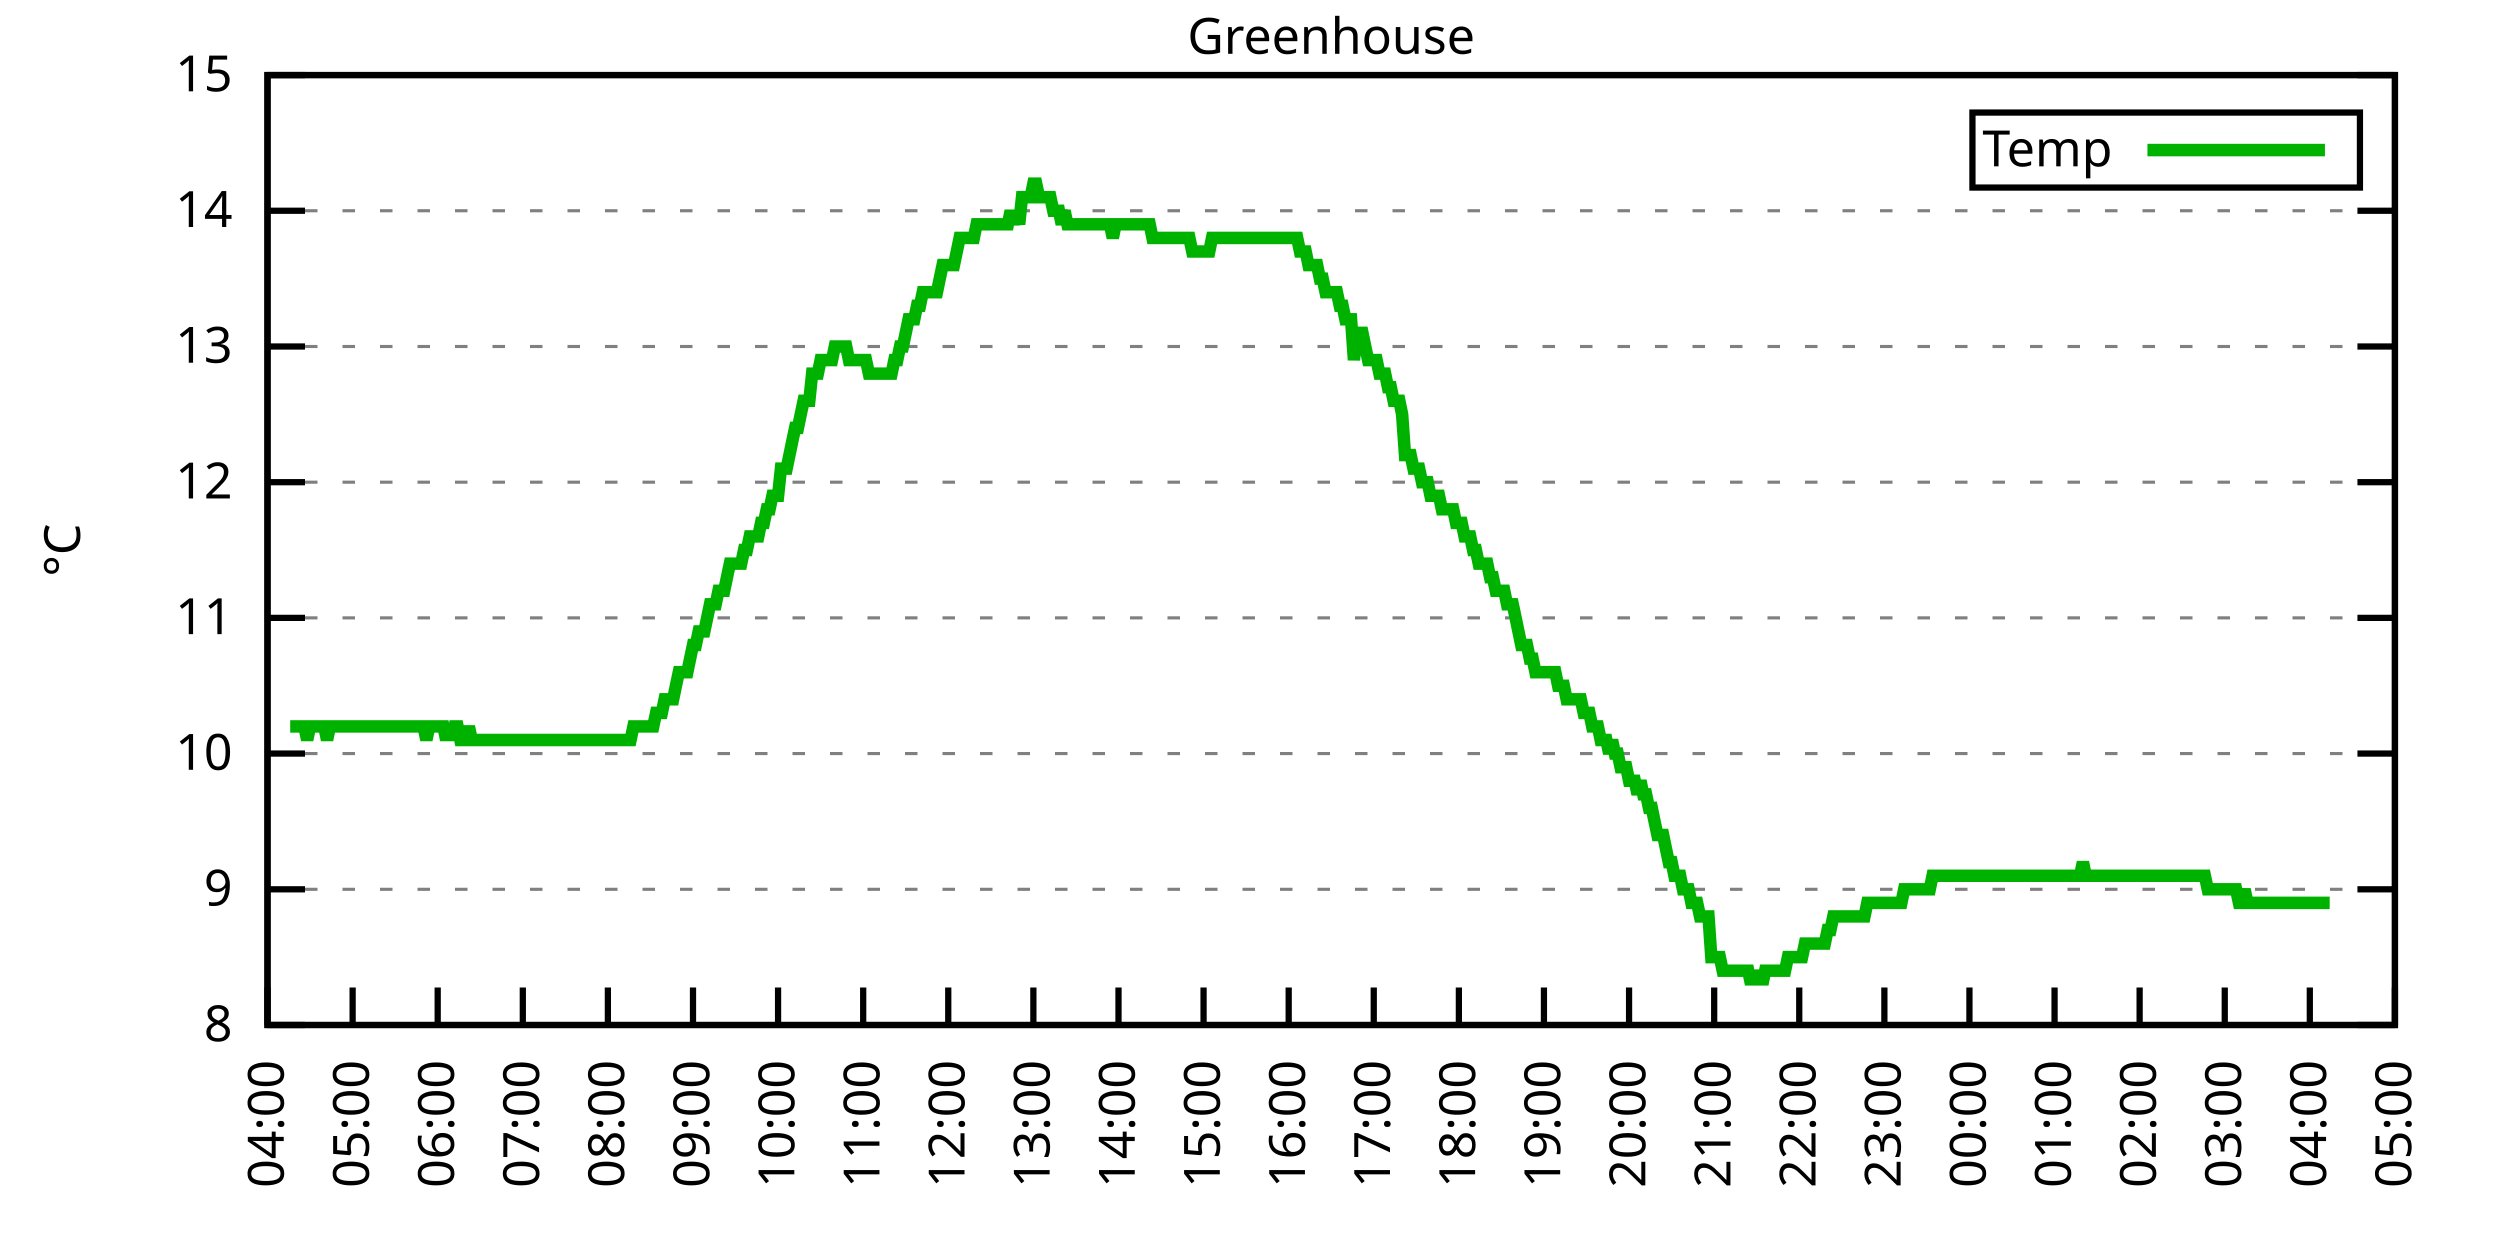
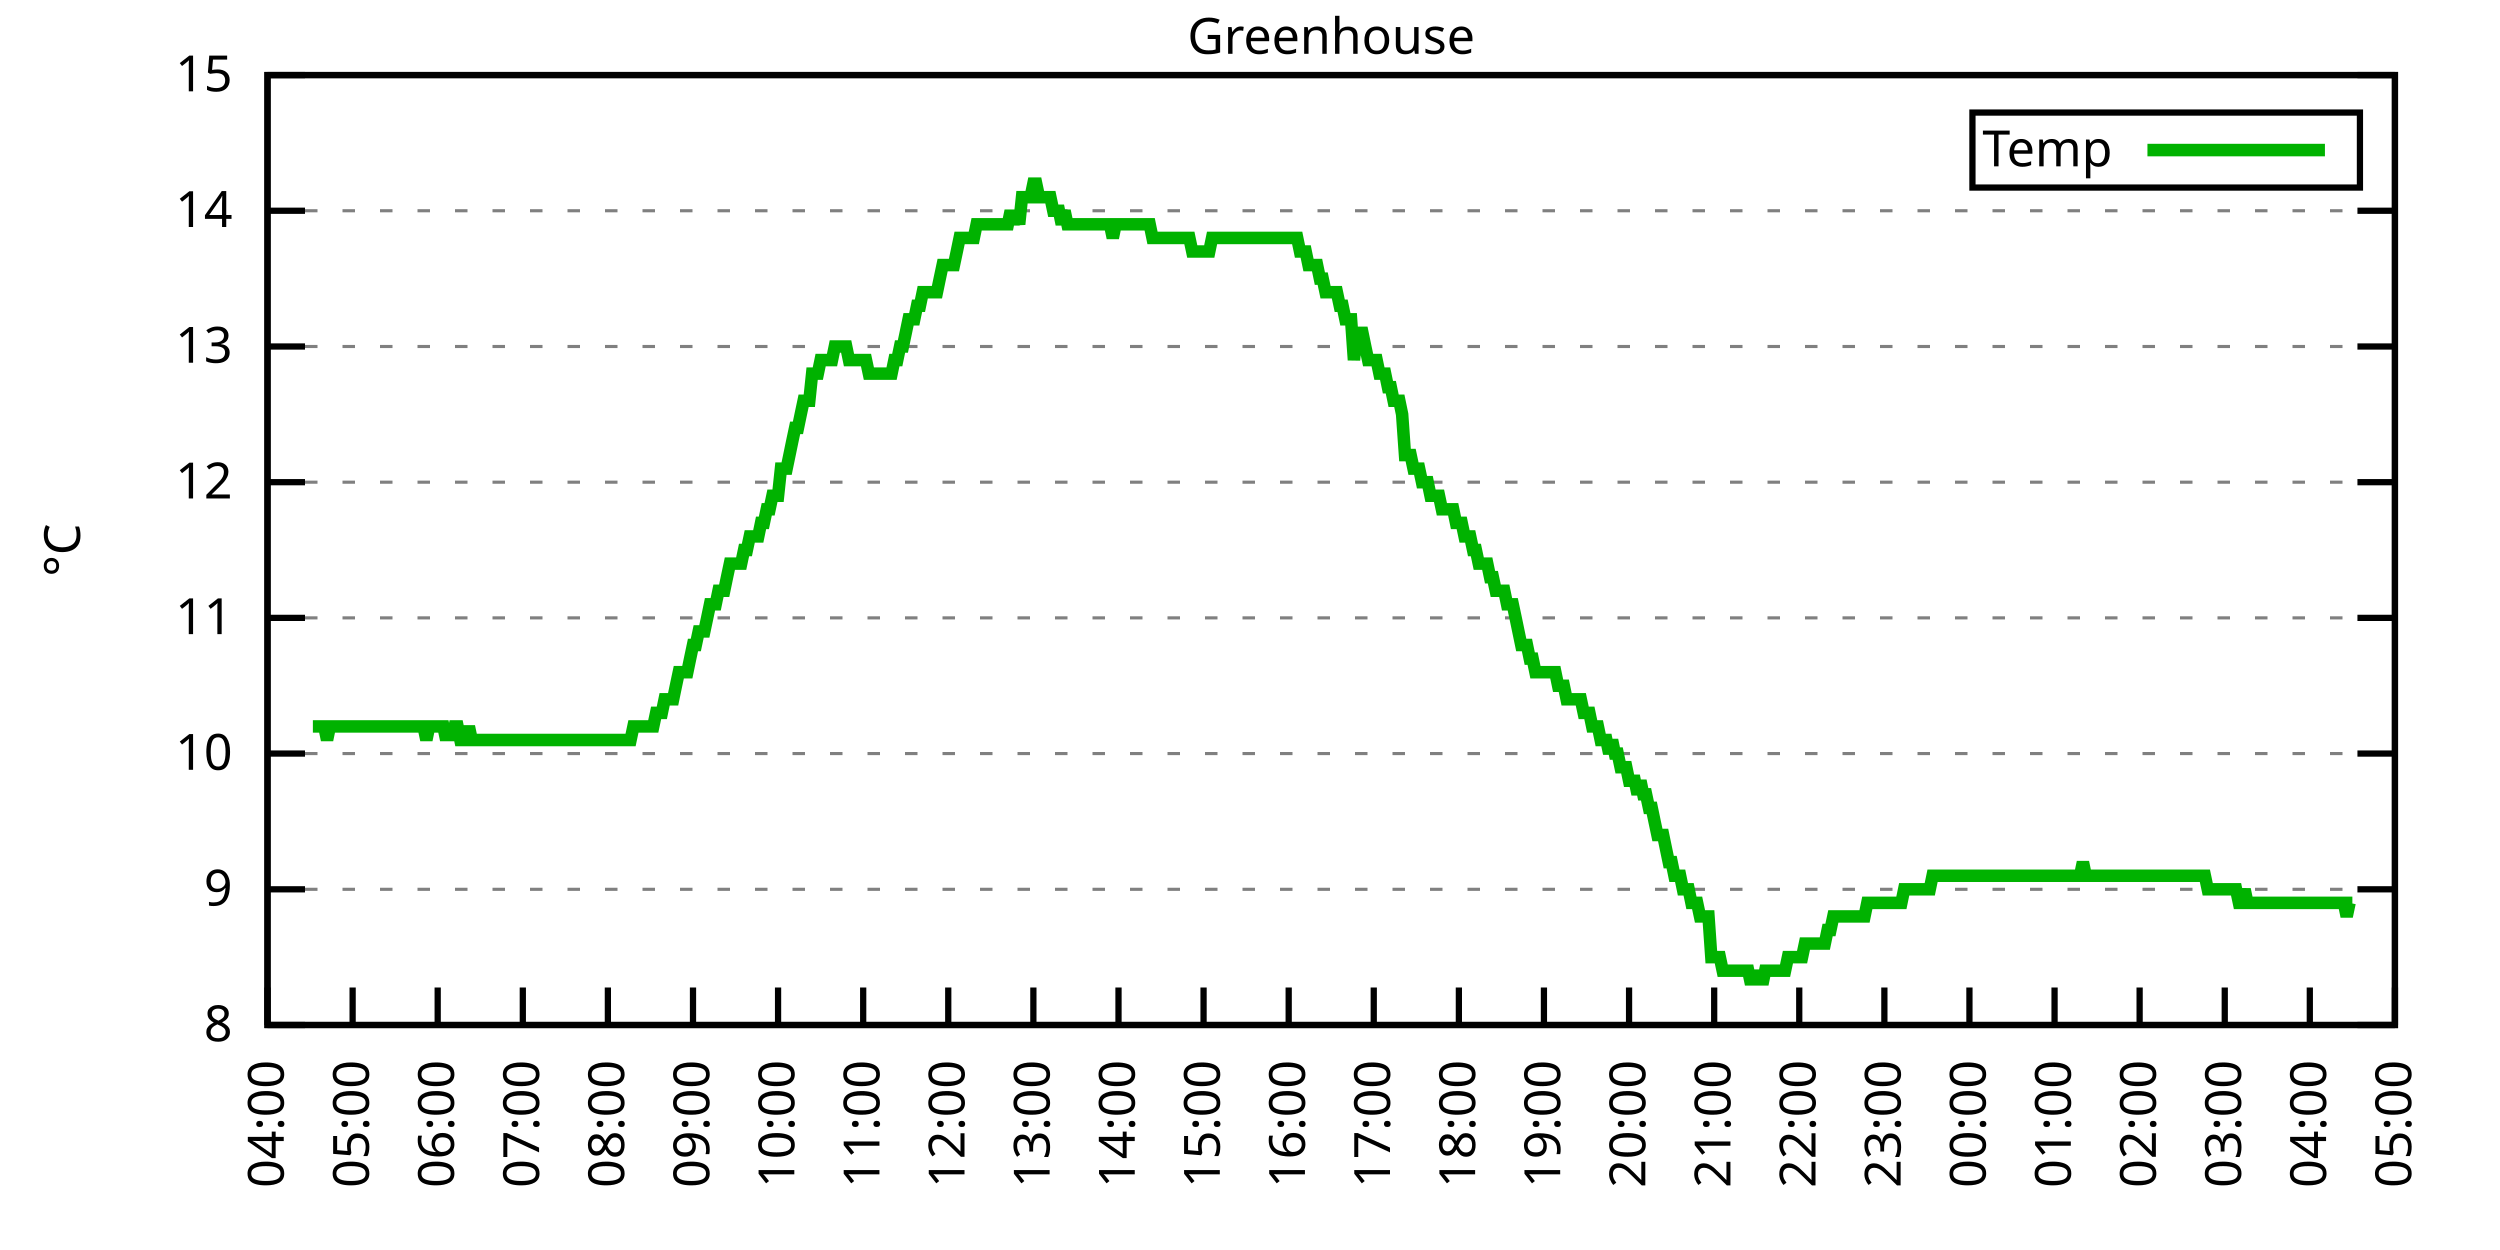
<svg xmlns="http://www.w3.org/2000/svg" xmlns:xlink="http://www.w3.org/1999/xlink" width="400" height="200" viewBox="0 0 400 200">
  <g id="gnuplot_canvas">
    <rect x="0" y="0" width="400" height="200" fill="none" />
    <defs>
      <circle id="gpDot" r="0.5" stroke-width="0.5" stroke="currentColor" />
      <path id="gpPt0" stroke-width="0.333" stroke="currentColor" d="M-1,0 h2 M0,-1 v2" />
      <path id="gpPt1" stroke-width="0.333" stroke="currentColor" d="M-1,-1 L1,1 M1,-1 L-1,1" />
      <path id="gpPt2" stroke-width="0.333" stroke="currentColor" d="M-1,0 L1,0 M0,-1 L0,1 M-1,-1 L1,1 M-1,1 L1,-1" />
      <rect id="gpPt3" stroke-width="0.333" stroke="currentColor" x="-1" y="-1" width="2" height="2" />
      <rect id="gpPt4" stroke-width="0.333" stroke="currentColor" fill="currentColor" x="-1" y="-1" width="2" height="2" />
      <circle id="gpPt5" stroke-width="0.333" stroke="currentColor" cx="0" cy="0" r="1" />
      <use xlink:href="#gpPt5" id="gpPt6" fill="currentColor" stroke="none" />
      <path id="gpPt7" stroke-width="0.333" stroke="currentColor" d="M0,-1.33 L-1.33,0.67 L1.33,0.67 z" />
      <use xlink:href="#gpPt7" id="gpPt8" fill="currentColor" stroke="none" />
      <use xlink:href="#gpPt7" id="gpPt9" stroke="currentColor" transform="rotate(180)" />
      <use xlink:href="#gpPt9" id="gpPt10" fill="currentColor" stroke="none" />
      <use xlink:href="#gpPt3" id="gpPt11" stroke="currentColor" transform="rotate(45)" />
      <use xlink:href="#gpPt11" id="gpPt12" fill="currentColor" stroke="none" />
      <path id="gpPt13" stroke-width="0.333" stroke="currentColor" d="M0,1.330 L1.265,0.411 L0.782,-1.067 L-0.782,-1.076 L-1.265,0.411 z" />
      <use xlink:href="#gpPt13" id="gpPt14" fill="currentColor" stroke="none" />
      <filter id="textbox" filterUnits="objectBoundingBox" x="0" y="0" height="1" width="1">
        <feFlood flood-color="white" flood-opacity="1" result="bgnd" />
        <feComposite in="SourceGraphic" in2="bgnd" operator="atop" />
      </filter>
      <filter id="greybox" filterUnits="objectBoundingBox" x="0" y="0" height="1" width="1">
        <feFlood flood-color="lightgrey" flood-opacity="1" result="grey" />
        <feComposite in="SourceGraphic" in2="grey" operator="atop" />
      </filter>
    </defs>
    <g fill="none" color="white" stroke="currentColor" stroke-width="1.00" stroke-linecap="butt" stroke-linejoin="miter">
</g>
    <g fill="none" color="black" stroke="currentColor" stroke-width="1.00" stroke-linecap="butt" stroke-linejoin="miter">
      <g stroke="none" shape-rendering="crispEdges">
        <polygon fill="rgb(255, 255, 255)" points="42.80,164.00 383.18,164.00 383.18,12.02 42.80,12.02 " />
      </g>
    </g>
    <g fill="none" color="black" stroke="currentColor" stroke-width="1.00" stroke-linecap="butt" stroke-linejoin="miter">
</g>
    <g fill="none" color="black" stroke="black" stroke-width="0.50" stroke-linecap="butt" stroke-linejoin="miter">
</g>
    <g fill="none" color="gray" stroke="currentColor" stroke-width="0.50" stroke-linecap="butt" stroke-linejoin="miter">
      <path stroke="gray" stroke-dasharray="2,4" class="gridline" d="M42.80,164.00 L383.19,164.00  " />
    </g>
    <g fill="none" color="gray" stroke="gray" stroke-width="1.00" stroke-linecap="butt" stroke-linejoin="miter">
</g>
    <g fill="none" color="black" stroke="currentColor" stroke-width="1.00" stroke-linecap="butt" stroke-linejoin="miter">
      <path stroke="black" d="M42.80,164.00 L48.80,164.00 M383.19,164.00 L377.19,164.00  " />
      <g transform="translate(37.20,166.60)" stroke="none" fill="black" font-family="Sans" font-size="8.00" text-anchor="end">
        <text>
          <tspan font-family="Sans"> 8</tspan>
        </text>
      </g>
    </g>
    <g fill="none" color="black" stroke="currentColor" stroke-width="1.00" stroke-linecap="butt" stroke-linejoin="miter">
</g>
    <g fill="none" color="black" stroke="black" stroke-width="0.50" stroke-linecap="butt" stroke-linejoin="miter">
</g>
    <g fill="none" color="gray" stroke="currentColor" stroke-width="0.50" stroke-linecap="butt" stroke-linejoin="miter">
      <path stroke="gray" stroke-dasharray="2,4" class="gridline" d="M42.80,142.29 L383.19,142.29  " />
    </g>
    <g fill="none" color="gray" stroke="gray" stroke-width="1.00" stroke-linecap="butt" stroke-linejoin="miter">
</g>
    <g fill="none" color="black" stroke="currentColor" stroke-width="1.00" stroke-linecap="butt" stroke-linejoin="miter">
      <path stroke="black" d="M42.80,142.29 L48.80,142.29 M383.19,142.29 L377.19,142.29  " />
      <g transform="translate(37.20,144.89)" stroke="none" fill="black" font-family="Sans" font-size="8.00" text-anchor="end">
        <text>
          <tspan font-family="Sans"> 9</tspan>
        </text>
      </g>
    </g>
    <g fill="none" color="black" stroke="currentColor" stroke-width="1.00" stroke-linecap="butt" stroke-linejoin="miter">
</g>
    <g fill="none" color="black" stroke="black" stroke-width="0.50" stroke-linecap="butt" stroke-linejoin="miter">
</g>
    <g fill="none" color="gray" stroke="currentColor" stroke-width="0.50" stroke-linecap="butt" stroke-linejoin="miter">
      <path stroke="gray" stroke-dasharray="2,4" class="gridline" d="M42.80,120.57 L383.19,120.57  " />
    </g>
    <g fill="none" color="gray" stroke="gray" stroke-width="1.00" stroke-linecap="butt" stroke-linejoin="miter">
</g>
    <g fill="none" color="black" stroke="currentColor" stroke-width="1.00" stroke-linecap="butt" stroke-linejoin="miter">
      <path stroke="black" d="M42.80,120.57 L48.80,120.57 M383.19,120.57 L377.19,120.57  " />
      <g transform="translate(37.20,123.17)" stroke="none" fill="black" font-family="Sans" font-size="8.00" text-anchor="end">
        <text>
          <tspan font-family="Sans"> 10</tspan>
        </text>
      </g>
    </g>
    <g fill="none" color="black" stroke="currentColor" stroke-width="1.00" stroke-linecap="butt" stroke-linejoin="miter">
</g>
    <g fill="none" color="black" stroke="black" stroke-width="0.50" stroke-linecap="butt" stroke-linejoin="miter">
</g>
    <g fill="none" color="gray" stroke="currentColor" stroke-width="0.50" stroke-linecap="butt" stroke-linejoin="miter">
      <path stroke="gray" stroke-dasharray="2,4" class="gridline" d="M42.80,98.86 L383.19,98.86  " />
    </g>
    <g fill="none" color="gray" stroke="gray" stroke-width="1.00" stroke-linecap="butt" stroke-linejoin="miter">
</g>
    <g fill="none" color="black" stroke="currentColor" stroke-width="1.00" stroke-linecap="butt" stroke-linejoin="miter">
      <path stroke="black" d="M42.80,98.86 L48.80,98.86 M383.19,98.86 L377.19,98.86  " />
      <g transform="translate(37.20,101.46)" stroke="none" fill="black" font-family="Sans" font-size="8.00" text-anchor="end">
        <text>
          <tspan font-family="Sans"> 11</tspan>
        </text>
      </g>
    </g>
    <g fill="none" color="black" stroke="currentColor" stroke-width="1.00" stroke-linecap="butt" stroke-linejoin="miter">
</g>
    <g fill="none" color="black" stroke="black" stroke-width="0.50" stroke-linecap="butt" stroke-linejoin="miter">
</g>
    <g fill="none" color="gray" stroke="currentColor" stroke-width="0.50" stroke-linecap="butt" stroke-linejoin="miter">
      <path stroke="gray" stroke-dasharray="2,4" class="gridline" d="M42.80,77.15 L383.19,77.15  " />
    </g>
    <g fill="none" color="gray" stroke="gray" stroke-width="1.00" stroke-linecap="butt" stroke-linejoin="miter">
</g>
    <g fill="none" color="black" stroke="currentColor" stroke-width="1.00" stroke-linecap="butt" stroke-linejoin="miter">
      <path stroke="black" d="M42.80,77.15 L48.80,77.15 M383.19,77.15 L377.19,77.15  " />
      <g transform="translate(37.20,79.75)" stroke="none" fill="black" font-family="Sans" font-size="8.00" text-anchor="end">
        <text>
          <tspan font-family="Sans"> 12</tspan>
        </text>
      </g>
    </g>
    <g fill="none" color="black" stroke="currentColor" stroke-width="1.00" stroke-linecap="butt" stroke-linejoin="miter">
</g>
    <g fill="none" color="black" stroke="black" stroke-width="0.50" stroke-linecap="butt" stroke-linejoin="miter">
</g>
    <g fill="none" color="gray" stroke="currentColor" stroke-width="0.50" stroke-linecap="butt" stroke-linejoin="miter">
      <path stroke="gray" stroke-dasharray="2,4" class="gridline" d="M42.80,55.44 L383.19,55.44  " />
    </g>
    <g fill="none" color="gray" stroke="gray" stroke-width="1.00" stroke-linecap="butt" stroke-linejoin="miter">
</g>
    <g fill="none" color="black" stroke="currentColor" stroke-width="1.00" stroke-linecap="butt" stroke-linejoin="miter">
      <path stroke="black" d="M42.80,55.44 L48.80,55.44 M383.19,55.44 L377.19,55.44  " />
      <g transform="translate(37.20,58.04)" stroke="none" fill="black" font-family="Sans" font-size="8.00" text-anchor="end">
        <text>
          <tspan font-family="Sans"> 13</tspan>
        </text>
      </g>
    </g>
    <g fill="none" color="black" stroke="currentColor" stroke-width="1.00" stroke-linecap="butt" stroke-linejoin="miter">
</g>
    <g fill="none" color="black" stroke="black" stroke-width="0.50" stroke-linecap="butt" stroke-linejoin="miter">
</g>
    <g fill="none" color="gray" stroke="currentColor" stroke-width="0.50" stroke-linecap="butt" stroke-linejoin="miter">
      <path stroke="gray" stroke-dasharray="2,4" class="gridline" d="M42.80,33.72 L383.19,33.72  " />
    </g>
    <g fill="none" color="gray" stroke="gray" stroke-width="1.00" stroke-linecap="butt" stroke-linejoin="miter">
</g>
    <g fill="none" color="black" stroke="currentColor" stroke-width="1.00" stroke-linecap="butt" stroke-linejoin="miter">
      <path stroke="black" d="M42.80,33.72 L48.80,33.72 M383.19,33.72 L377.19,33.72  " />
      <g transform="translate(37.20,36.32)" stroke="none" fill="black" font-family="Sans" font-size="8.00" text-anchor="end">
        <text>
          <tspan font-family="Sans"> 14</tspan>
        </text>
      </g>
    </g>
    <g fill="none" color="black" stroke="currentColor" stroke-width="1.00" stroke-linecap="butt" stroke-linejoin="miter">
</g>
    <g fill="none" color="black" stroke="black" stroke-width="0.50" stroke-linecap="butt" stroke-linejoin="miter">
</g>
    <g fill="none" color="gray" stroke="currentColor" stroke-width="0.50" stroke-linecap="butt" stroke-linejoin="miter">
      <path stroke="gray" stroke-dasharray="2,4" class="gridline" d="M42.80,12.01 L383.19,12.01  " />
    </g>
    <g fill="none" color="gray" stroke="gray" stroke-width="1.00" stroke-linecap="butt" stroke-linejoin="miter">
</g>
    <g fill="none" color="black" stroke="currentColor" stroke-width="1.00" stroke-linecap="butt" stroke-linejoin="miter">
      <path stroke="black" d="M42.80,12.01 L48.80,12.01 M383.19,12.01 L377.19,12.01  " />
      <g transform="translate(37.20,14.61)" stroke="none" fill="black" font-family="Sans" font-size="8.00" text-anchor="end">
        <text>
          <tspan font-family="Sans"> 15</tspan>
        </text>
      </g>
    </g>
    <g fill="none" color="black" stroke="currentColor" stroke-width="1.00" stroke-linecap="butt" stroke-linejoin="miter">
      <path stroke="black" d="M42.80,164.00 L42.80,158.00  " />
      <g transform="translate(45.40,169.60) rotate(270.00)" stroke="none" fill="black" font-family="Sans" font-size="8.00" text-anchor="end">
        <text>
          <tspan font-family="Sans">04:00</tspan>
        </text>
      </g>
    </g>
    <g fill="none" color="black" stroke="currentColor" stroke-width="1.00" stroke-linecap="butt" stroke-linejoin="miter">
      <path stroke="black" d="M56.42,164.00 L56.42,158.00  " />
      <g transform="translate(59.02,169.60) rotate(270.00)" stroke="none" fill="black" font-family="Sans" font-size="8.00" text-anchor="end">
        <text>
          <tspan font-family="Sans">05:00</tspan>
        </text>
      </g>
    </g>
    <g fill="none" color="black" stroke="currentColor" stroke-width="1.00" stroke-linecap="butt" stroke-linejoin="miter">
      <path stroke="black" d="M70.03,164.00 L70.03,158.00  " />
      <g transform="translate(72.63,169.60) rotate(270.00)" stroke="none" fill="black" font-family="Sans" font-size="8.00" text-anchor="end">
        <text>
          <tspan font-family="Sans">06:00</tspan>
        </text>
      </g>
    </g>
    <g fill="none" color="black" stroke="currentColor" stroke-width="1.00" stroke-linecap="butt" stroke-linejoin="miter">
      <path stroke="black" d="M83.65,164.00 L83.65,158.00  " />
      <g transform="translate(86.25,169.60) rotate(270.00)" stroke="none" fill="black" font-family="Sans" font-size="8.00" text-anchor="end">
        <text>
          <tspan font-family="Sans">07:00</tspan>
        </text>
      </g>
    </g>
    <g fill="none" color="black" stroke="currentColor" stroke-width="1.00" stroke-linecap="butt" stroke-linejoin="miter">
      <path stroke="black" d="M97.26,164.00 L97.26,158.00  " />
      <g transform="translate(99.86,169.60) rotate(270.00)" stroke="none" fill="black" font-family="Sans" font-size="8.00" text-anchor="end">
        <text>
          <tspan font-family="Sans">08:00</tspan>
        </text>
      </g>
    </g>
    <g fill="none" color="black" stroke="currentColor" stroke-width="1.00" stroke-linecap="butt" stroke-linejoin="miter">
      <path stroke="black" d="M110.88,164.00 L110.88,158.00  " />
      <g transform="translate(113.48,169.60) rotate(270.00)" stroke="none" fill="black" font-family="Sans" font-size="8.00" text-anchor="end">
        <text>
          <tspan font-family="Sans">09:00</tspan>
        </text>
      </g>
    </g>
    <g fill="none" color="black" stroke="currentColor" stroke-width="1.00" stroke-linecap="butt" stroke-linejoin="miter">
      <path stroke="black" d="M124.49,164.00 L124.49,158.00  " />
      <g transform="translate(127.09,169.60) rotate(270.00)" stroke="none" fill="black" font-family="Sans" font-size="8.00" text-anchor="end">
        <text>
          <tspan font-family="Sans">10:00</tspan>
        </text>
      </g>
    </g>
    <g fill="none" color="black" stroke="currentColor" stroke-width="1.00" stroke-linecap="butt" stroke-linejoin="miter">
      <path stroke="black" d="M138.11,164.00 L138.11,158.00  " />
      <g transform="translate(140.71,169.60) rotate(270.00)" stroke="none" fill="black" font-family="Sans" font-size="8.00" text-anchor="end">
        <text>
          <tspan font-family="Sans">11:00</tspan>
        </text>
      </g>
    </g>
    <g fill="none" color="black" stroke="currentColor" stroke-width="1.00" stroke-linecap="butt" stroke-linejoin="miter">
      <path stroke="black" d="M151.72,164.00 L151.72,158.00  " />
      <g transform="translate(154.32,169.60) rotate(270.00)" stroke="none" fill="black" font-family="Sans" font-size="8.00" text-anchor="end">
        <text>
          <tspan font-family="Sans">12:00</tspan>
        </text>
      </g>
    </g>
    <g fill="none" color="black" stroke="currentColor" stroke-width="1.00" stroke-linecap="butt" stroke-linejoin="miter">
      <path stroke="black" d="M165.34,164.00 L165.34,158.00  " />
      <g transform="translate(167.94,169.60) rotate(270.00)" stroke="none" fill="black" font-family="Sans" font-size="8.00" text-anchor="end">
        <text>
          <tspan font-family="Sans">13:00</tspan>
        </text>
      </g>
    </g>
    <g fill="none" color="black" stroke="currentColor" stroke-width="1.00" stroke-linecap="butt" stroke-linejoin="miter">
      <path stroke="black" d="M178.96,164.00 L178.96,158.00  " />
      <g transform="translate(181.56,169.60) rotate(270.00)" stroke="none" fill="black" font-family="Sans" font-size="8.00" text-anchor="end">
        <text>
          <tspan font-family="Sans">14:00</tspan>
        </text>
      </g>
    </g>
    <g fill="none" color="black" stroke="currentColor" stroke-width="1.00" stroke-linecap="butt" stroke-linejoin="miter">
      <path stroke="black" d="M192.57,164.00 L192.57,158.00  " />
      <g transform="translate(195.17,169.60) rotate(270.00)" stroke="none" fill="black" font-family="Sans" font-size="8.00" text-anchor="end">
        <text>
          <tspan font-family="Sans">15:00</tspan>
        </text>
      </g>
    </g>
    <g fill="none" color="black" stroke="currentColor" stroke-width="1.00" stroke-linecap="butt" stroke-linejoin="miter">
      <path stroke="black" d="M206.19,164.00 L206.19,158.00  " />
      <g transform="translate(208.79,169.60) rotate(270.00)" stroke="none" fill="black" font-family="Sans" font-size="8.00" text-anchor="end">
        <text>
          <tspan font-family="Sans">16:00</tspan>
        </text>
      </g>
    </g>
    <g fill="none" color="black" stroke="currentColor" stroke-width="1.00" stroke-linecap="butt" stroke-linejoin="miter">
      <path stroke="black" d="M219.80,164.00 L219.80,158.00  " />
      <g transform="translate(222.40,169.60) rotate(270.00)" stroke="none" fill="black" font-family="Sans" font-size="8.00" text-anchor="end">
        <text>
          <tspan font-family="Sans">17:00</tspan>
        </text>
      </g>
    </g>
    <g fill="none" color="black" stroke="currentColor" stroke-width="1.00" stroke-linecap="butt" stroke-linejoin="miter">
      <path stroke="black" d="M233.42,164.00 L233.42,158.00  " />
      <g transform="translate(236.02,169.60) rotate(270.00)" stroke="none" fill="black" font-family="Sans" font-size="8.00" text-anchor="end">
        <text>
          <tspan font-family="Sans">18:00</tspan>
        </text>
      </g>
    </g>
    <g fill="none" color="black" stroke="currentColor" stroke-width="1.00" stroke-linecap="butt" stroke-linejoin="miter">
      <path stroke="black" d="M247.03,164.00 L247.03,158.00  " />
      <g transform="translate(249.63,169.60) rotate(270.00)" stroke="none" fill="black" font-family="Sans" font-size="8.00" text-anchor="end">
        <text>
          <tspan font-family="Sans">19:00</tspan>
        </text>
      </g>
    </g>
    <g fill="none" color="black" stroke="currentColor" stroke-width="1.00" stroke-linecap="butt" stroke-linejoin="miter">
      <path stroke="black" d="M260.65,164.00 L260.65,158.00  " />
      <g transform="translate(263.25,169.60) rotate(270.00)" stroke="none" fill="black" font-family="Sans" font-size="8.00" text-anchor="end">
        <text>
          <tspan font-family="Sans">20:00</tspan>
        </text>
      </g>
    </g>
    <g fill="none" color="black" stroke="currentColor" stroke-width="1.00" stroke-linecap="butt" stroke-linejoin="miter">
      <path stroke="black" d="M274.27,164.00 L274.27,158.00  " />
      <g transform="translate(276.87,169.60) rotate(270.00)" stroke="none" fill="black" font-family="Sans" font-size="8.00" text-anchor="end">
        <text>
          <tspan font-family="Sans">21:00</tspan>
        </text>
      </g>
    </g>
    <g fill="none" color="black" stroke="currentColor" stroke-width="1.00" stroke-linecap="butt" stroke-linejoin="miter">
      <path stroke="black" d="M287.88,164.00 L287.88,158.00  " />
      <g transform="translate(290.48,169.60) rotate(270.00)" stroke="none" fill="black" font-family="Sans" font-size="8.00" text-anchor="end">
        <text>
          <tspan font-family="Sans">22:00</tspan>
        </text>
      </g>
    </g>
    <g fill="none" color="black" stroke="currentColor" stroke-width="1.00" stroke-linecap="butt" stroke-linejoin="miter">
      <path stroke="black" d="M301.50,164.00 L301.50,158.00  " />
      <g transform="translate(304.10,169.60) rotate(270.00)" stroke="none" fill="black" font-family="Sans" font-size="8.00" text-anchor="end">
        <text>
          <tspan font-family="Sans">23:00</tspan>
        </text>
      </g>
    </g>
    <g fill="none" color="black" stroke="currentColor" stroke-width="1.00" stroke-linecap="butt" stroke-linejoin="miter">
      <path stroke="black" d="M315.11,164.00 L315.11,158.00  " />
      <g transform="translate(317.71,169.60) rotate(270.00)" stroke="none" fill="black" font-family="Sans" font-size="8.00" text-anchor="end">
        <text>
          <tspan font-family="Sans">00:00</tspan>
        </text>
      </g>
    </g>
    <g fill="none" color="black" stroke="currentColor" stroke-width="1.00" stroke-linecap="butt" stroke-linejoin="miter">
      <path stroke="black" d="M328.73,164.00 L328.73,158.00  " />
      <g transform="translate(331.33,169.60) rotate(270.00)" stroke="none" fill="black" font-family="Sans" font-size="8.00" text-anchor="end">
        <text>
          <tspan font-family="Sans">01:00</tspan>
        </text>
      </g>
    </g>
    <g fill="none" color="black" stroke="currentColor" stroke-width="1.00" stroke-linecap="butt" stroke-linejoin="miter">
      <path stroke="black" d="M342.34,164.00 L342.34,158.00  " />
      <g transform="translate(344.94,169.60) rotate(270.00)" stroke="none" fill="black" font-family="Sans" font-size="8.00" text-anchor="end">
        <text>
          <tspan font-family="Sans">02:00</tspan>
        </text>
      </g>
    </g>
    <g fill="none" color="black" stroke="currentColor" stroke-width="1.00" stroke-linecap="butt" stroke-linejoin="miter">
      <path stroke="black" d="M355.96,164.00 L355.96,158.00  " />
      <g transform="translate(358.56,169.60) rotate(270.00)" stroke="none" fill="black" font-family="Sans" font-size="8.00" text-anchor="end">
        <text>
          <tspan font-family="Sans">03:00</tspan>
        </text>
      </g>
    </g>
    <g fill="none" color="black" stroke="currentColor" stroke-width="1.00" stroke-linecap="butt" stroke-linejoin="miter">
      <path stroke="black" d="M369.57,164.00 L369.57,158.00  " />
      <g transform="translate(372.17,169.60) rotate(270.00)" stroke="none" fill="black" font-family="Sans" font-size="8.00" text-anchor="end">
        <text>
          <tspan font-family="Sans">04:00</tspan>
        </text>
      </g>
    </g>
    <g fill="none" color="black" stroke="currentColor" stroke-width="1.00" stroke-linecap="butt" stroke-linejoin="miter">
      <path stroke="black" d="M383.19,164.00 L383.19,158.00  " />
      <g transform="translate(385.79,169.60) rotate(270.00)" stroke="none" fill="black" font-family="Sans" font-size="8.00" text-anchor="end">
        <text>
          <tspan font-family="Sans">05:00</tspan>
        </text>
      </g>
    </g>
    <g fill="none" color="black" stroke="currentColor" stroke-width="1.00" stroke-linecap="butt" stroke-linejoin="miter">
</g>
    <g fill="none" color="black" stroke="currentColor" stroke-width="1.00" stroke-linecap="butt" stroke-linejoin="miter">
      <path stroke="black" d="M42.80,12.01 L42.80,164.00 L383.19,164.00 L383.19,12.01 L42.80,12.01 Z  " />
    </g>
    <g fill="none" color="black" stroke="currentColor" stroke-width="1.00" stroke-linecap="butt" stroke-linejoin="miter">
</g>
    <g fill="none" color="black" stroke="currentColor" stroke-width="1.00" stroke-linecap="butt" stroke-linejoin="miter">
      <path stroke="black" d="M315.59,30.01 L315.59,18.01 L377.59,18.01 L377.59,30.01 L315.59,30.01 Z  " />
    </g>
    <g id="Greenhouse_plot_1">
      <g fill="none" color="white" stroke="black" stroke-width="2.00" stroke-linecap="butt" stroke-linejoin="miter">
</g>
      <g fill="none" color="black" stroke="currentColor" stroke-width="2.00" stroke-linecap="butt" stroke-linejoin="miter">
        <g transform="translate(337.99,26.61)" stroke="none" fill="black" font-family="Sans" font-size="8.00" text-anchor="end">
          <text>
            <tspan font-family="Sans">Temp</tspan>
          </text>
        </g>
      </g>
      <g fill="none" color="black" stroke="currentColor" stroke-width="2.00" stroke-linecap="butt" stroke-linejoin="miter">
-         <path stroke="rgb(  0, 178,   0)" d="M343.59,24.01 L371.99,24.01 M46.43,116.23 L46.88,116.23 L47.34,116.23 L47.79,116.23 L48.25,116.23 L48.70,116.23   L49.15,118.40 L49.61,116.23 L50.06,116.23 L50.52,116.23 L50.97,116.23 L51.42,116.23 L51.88,116.23 L52.33,118.40   L52.78,116.23 L53.24,116.23 L53.69,116.23 L54.15,116.23 L54.60,116.23 L55.05,116.23 L55.51,116.23 L55.96,116.23   L56.42,116.23 L56.87,116.23 L57.32,116.23 L57.78,116.23 L58.23,116.23 L58.68,116.23 L59.14,116.23 L59.59,116.23   L60.05,116.23 L60.50,116.23 L60.95,116.23 L61.41,116.23 L61.86,116.23 L62.32,116.23 L62.77,116.23 L63.22,116.23   L63.68,116.23 L64.13,116.23 L64.58,116.23 L65.04,116.23 L65.49,116.23 L65.95,116.23 L66.40,116.23 L66.85,116.23   L67.31,116.23 L67.76,116.23 L68.22,118.40 L68.67,116.23 L69.12,116.23 L69.58,116.23 L70.03,116.23 L70.49,116.23   L70.94,116.23 L71.39,118.40 L71.85,116.23 L72.30,118.40 L72.75,116.23 L73.21,116.23 L73.66,118.40 L74.12,118.40   L74.57,118.40 L75.02,116.23 L75.48,118.40 L75.93,118.40 L76.39,118.40 L76.84,118.40 L77.29,118.40 L77.75,118.40   L78.20,118.40 L78.65,118.40 L79.11,118.40 L79.56,118.40 L80.02,118.40 L80.47,118.40 L80.92,118.40 L81.38,118.40   L81.83,118.40 L82.29,118.40 L82.74,118.40 L83.19,118.40 L83.65,118.40 L84.10,118.40 L84.55,118.40 L85.01,118.40   L85.46,118.40 L85.92,118.40 L86.37,118.40 L86.82,118.40 L87.28,118.40 L87.73,118.40 L88.19,118.40 L88.64,118.40   L89.09,118.40 L89.55,118.40 L90.00,118.40 L90.45,118.40 L90.91,118.40 L91.36,118.40 L91.82,118.40 L92.27,118.40   L92.72,118.40 L93.18,118.40 L93.63,118.40 L94.09,118.40 L94.54,118.40 L94.99,118.40 L95.45,118.40 L95.90,118.40   L96.35,118.40 L96.81,118.40 L97.26,118.40 L97.72,118.40 L98.17,118.40 L98.62,118.40 L99.08,118.40 L99.53,118.40   L99.99,118.40 L100.44,118.40 L100.89,118.40 L101.35,116.23 L101.80,116.23 L102.25,116.23 L102.71,116.23 L103.16,116.23   L103.62,116.23 L104.07,116.23 L104.52,116.23 L104.98,114.06 L105.43,114.06 L105.89,114.06 L106.34,111.89 L106.79,111.89   L107.25,111.89 L107.70,111.89 L108.15,109.72 L108.61,107.55 L109.06,107.55 L109.52,107.55 L109.97,107.55 L110.42,105.38   L110.88,103.20 L111.33,103.20 L111.79,101.03 L112.24,101.03 L112.69,101.03 L113.15,98.86 L113.60,96.69 L114.05,96.69   L114.51,96.69 L114.96,94.52 L115.42,94.52 L115.87,94.52 L116.32,92.35 L116.78,90.18 L117.23,90.18 L117.69,90.18   L118.14,90.18 L118.59,90.18 L119.05,88.00 L119.50,88.00 L119.96,85.83 L120.41,85.83 L120.86,85.83 L121.32,85.83   L121.77,83.66 L122.22,83.66 L122.68,81.49 L123.13,81.49 L123.59,79.32 L124.04,79.32 L124.49,79.32 L124.95,74.98   L125.40,74.98 L125.86,74.98 L126.31,72.81 L126.76,70.63 L127.22,68.46 L127.67,68.46 L128.12,66.29 L128.58,64.12   L129.03,64.12 L129.49,64.12 L129.94,59.78 L130.39,59.78 L130.85,59.78 L131.30,57.61 L131.76,57.61 L132.21,57.61   L132.66,57.61 L133.12,57.61 L133.57,55.44 L134.02,55.44 L134.48,55.44 L134.93,55.44 L135.39,55.44 L135.84,57.61   L136.29,57.61 L136.75,57.61 L137.20,57.61 L137.66,57.61 L138.11,57.61 L138.56,57.61 L139.02,59.78 L139.47,59.78   L139.92,59.78 L140.38,59.78 L140.83,59.78 L141.29,59.78 L141.74,59.78 L142.19,59.78 L142.65,59.78 L143.10,57.61   L143.56,57.61 L144.01,55.44 L144.46,55.44 L144.92,53.26 L145.37,51.09 L145.82,51.09 L146.28,51.09 L146.73,48.92   L147.19,48.92 L147.64,46.75 L148.09,46.75 L148.55,46.75 L149.00,46.75 L149.46,46.75 L149.91,46.75 L150.36,44.58   L150.82,42.41 L151.27,42.41 L151.72,42.41 L152.18,42.41 L152.63,42.41 L153.09,40.24 L153.54,38.07 L153.99,38.07   L154.45,38.07 L154.90,38.07 L155.36,38.07 L155.81,38.07 L156.26,35.89 L156.72,35.89 L157.17,35.89 L157.62,35.89   L158.08,35.89 L158.53,35.89 L158.99,35.89 L159.44,35.89 L159.89,35.89 L160.35,35.89 L160.80,35.89 L161.26,35.89   L161.71,33.72 L162.16,35.89 L162.62,33.72 L163.07,35.89 L163.52,31.55 L163.98,31.55 L164.43,31.55 L164.89,31.55   L165.34,29.38 L165.79,29.38 L166.25,31.55 L166.70,31.55 L167.16,31.55 L167.61,31.55 L168.06,31.55 L168.52,33.72   L168.97,33.72 L169.43,33.72 L169.88,35.89 L170.33,33.72 L170.79,35.89 L171.24,35.89 L171.69,35.89 L172.15,35.89   L172.60,35.89 L173.06,35.89 L173.51,35.89 L173.96,35.89 L174.42,35.89 L174.87,35.89 L175.33,35.89 L175.78,35.89   L176.23,35.89 L176.69,35.89 L177.14,35.89 L177.59,35.89 L178.05,38.07 L178.50,35.89 L178.96,35.89 L179.41,35.89   L179.86,35.89 L180.32,35.89 L180.77,35.89 L181.23,35.89 L181.68,35.89 L182.13,35.89 L182.59,35.89 L183.04,35.89   L183.49,35.89 L183.95,35.89 L184.40,38.07 L184.86,38.07 L185.31,38.07 L185.76,38.07 L186.22,38.07 L186.67,38.07   L187.13,38.07 L187.58,38.07 L188.03,38.07 L188.49,38.07 L188.94,38.07 L189.39,38.07 L189.85,38.07 L190.30,38.07   L190.76,40.24 L191.21,40.24 L191.66,40.24 L192.12,40.24 L192.57,40.24 L193.03,40.24 L193.48,40.24 L193.93,38.07   L194.39,38.07 L194.84,38.07 L195.29,38.07 L195.75,38.07 L196.20,38.07 L196.66,38.07 L197.11,38.07 L197.56,38.07   L198.02,38.07 L198.47,38.07 L198.93,38.07 L199.38,38.07 L199.83,38.07 L200.29,38.07 L200.74,38.07 L201.19,38.07   L201.65,38.07 L202.10,38.07 L202.56,38.07 L203.01,38.07 L203.46,38.07 L203.92,38.07 L204.37,38.07 L204.83,38.07   L205.28,38.07 L205.73,38.07 L206.19,38.07 L206.64,38.07 L207.09,38.07 L207.55,38.07 L208.00,40.24 L208.46,40.24   L208.91,40.24 L209.36,42.41 L209.82,42.41 L210.27,42.41 L210.73,42.41 L211.18,44.58 L211.63,44.58 L212.09,46.75   L212.54,46.75 L213.00,46.75 L213.45,46.75 L213.90,46.75 L214.36,48.92 L214.81,48.92 L215.26,51.09 L215.72,51.09   L216.17,51.09 L216.63,57.61 L217.08,53.26 L217.53,53.26 L217.99,53.26 L218.44,55.44 L218.90,57.61 L219.35,57.61   L219.80,57.61 L220.26,57.61 L220.71,59.78 L221.16,59.78 L221.62,59.78 L222.07,61.95 L222.53,61.95 L222.98,64.12   L223.43,64.12 L223.89,64.12 L224.34,66.29 L224.80,72.81 L225.25,72.81 L225.70,72.81 L226.16,74.98 L226.61,74.98   L227.06,74.98 L227.52,77.15 L227.97,77.15 L228.43,77.15 L228.88,79.32 L229.33,79.32 L229.79,79.32 L230.24,79.32   L230.70,81.49 L231.15,81.49 L231.60,81.49 L232.06,81.49 L232.51,81.49 L232.96,83.66 L233.42,83.66 L233.87,83.66   L234.33,85.83 L234.78,85.83 L235.23,85.83 L235.69,88.00 L236.14,88.00 L236.60,90.18 L237.05,90.18 L237.50,90.18   L237.96,90.18 L238.41,92.35 L238.86,92.35 L239.32,94.52 L239.77,94.52 L240.23,94.52 L240.68,94.52 L241.13,96.69   L241.59,96.69 L242.04,96.69 L242.50,98.86 L242.95,101.03 L243.40,103.20 L243.86,103.20 L244.31,103.20 L244.76,105.38   L245.22,105.38 L245.67,107.55 L246.13,107.55 L246.58,107.55 L247.03,107.55 L247.49,107.55 L247.94,107.55 L248.40,107.55   L248.85,107.55 L249.30,109.72 L249.76,109.72 L250.21,109.72 L250.66,111.89 L251.12,111.89 L251.57,111.89 L252.03,111.89   L252.48,111.89 L252.93,111.89 L253.39,114.06 L253.84,114.06 L254.30,114.06 L254.75,116.23 L255.20,116.23 L255.66,116.23   L256.11,118.40 L256.56,118.40 L257.02,118.40 L257.47,120.57 L257.93,118.40 L258.38,120.57 L258.83,120.57 L259.29,122.75   L259.74,122.75 L260.20,122.75 L260.65,124.92 L261.10,124.92 L261.56,124.92 L262.01,127.09 L262.47,124.92 L262.92,127.09   L263.37,127.09 L263.83,129.26 L264.28,129.26 L264.73,131.43 L265.19,133.60 L265.64,133.60 L266.10,133.60 L266.55,135.77   L267.00,137.94 L267.46,137.94 L267.91,140.12 L268.37,140.12 L268.82,140.12 L269.27,142.29 L269.73,142.29 L270.18,142.29   L270.63,144.46 L271.09,144.46 L271.54,144.46 L272.00,146.63 L272.45,146.63 L272.90,146.63 L273.36,146.63 L273.81,153.14   L274.27,153.14 L274.72,153.14 L275.17,153.14 L275.63,155.31 L276.08,155.31 L276.53,155.31 L276.99,155.31 L277.44,155.31   L277.90,155.31 L278.35,155.31 L278.80,155.31 L279.26,155.31 L279.71,155.31 L280.17,157.49 L280.62,155.31 L281.07,157.49   L281.53,155.31 L281.98,157.49 L282.43,155.31 L282.89,155.31 L283.34,155.31 L283.80,155.31 L284.25,155.31 L284.70,155.31   L285.16,155.31 L285.61,155.31 L286.07,153.14 L286.52,153.14 L286.97,153.14 L287.43,153.14 L287.88,153.14 L288.33,153.14   L288.79,150.97 L289.24,150.97 L289.70,150.97 L290.15,150.97 L290.60,150.97 L291.06,150.97 L291.51,150.97 L291.97,150.97   L292.42,148.80 L292.87,148.80 L293.33,146.63 L294.23,146.63 L294.69,146.63 L295.14,146.63 L295.60,146.63 L296.05,146.63   L296.50,146.63 L296.96,146.63 L297.41,146.63 L297.87,146.63 L298.32,146.63 L298.77,144.46 L299.23,144.46 L299.68,144.46   L300.13,144.46 L300.59,144.46 L301.04,144.46 L301.50,144.46 L301.95,144.46 L302.40,144.46 L302.86,144.46 L303.31,144.46   L303.77,144.46 L304.22,144.46 L304.67,142.29 L305.13,142.29 L305.58,142.29 L306.03,142.29 L306.49,142.29 L306.94,142.29   L307.40,142.29 L307.85,142.29 L308.30,142.29 L308.76,142.29 L309.21,140.12 L309.67,140.12 L310.12,140.12 L310.57,140.12   L311.03,140.12 L311.48,140.12 L311.94,140.12 L312.39,140.12 L312.84,140.12 L313.30,140.12 L313.75,140.12 L314.20,140.12   L314.66,140.12 L315.11,140.12 L315.57,140.12 L316.02,140.12 L316.47,140.12 L316.93,140.12 L317.38,140.12 L317.84,140.12   L318.29,140.12 L318.74,140.12 L319.20,140.12 L319.65,140.12 L320.10,140.12 L320.56,140.12 L321.01,140.12 L321.47,140.12   L321.92,140.12 L322.37,140.12 L322.83,140.12 L323.28,140.12 L323.74,140.12 L324.19,140.12 L324.64,140.12 L325.10,140.12   L325.55,140.12 L326.00,140.12 L326.46,140.12 L326.91,140.12 L327.37,140.12 L327.82,140.12 L328.27,140.12 L328.73,140.12   L329.18,140.12 L329.64,140.12 L330.09,140.12 L330.54,140.12 L331.00,140.12 L331.45,140.12 L331.90,140.12 L332.36,140.12   L332.81,140.12 L333.27,137.94 L333.72,140.12 L334.17,140.12 L334.63,140.12 L335.08,140.12 L335.54,140.12 L335.99,140.12   L336.44,140.12 L336.90,140.12 L337.35,140.12 L337.80,140.12 L338.26,140.12 L338.71,140.12 L339.17,140.12 L339.62,140.12   L340.07,140.12 L340.53,140.12 L340.98,140.12 L341.44,140.12 L341.89,140.12 L342.34,140.12 L342.80,140.12 L343.25,140.12   L343.70,140.12 L344.16,140.12 L344.61,140.12 L345.07,140.12 L345.52,140.12 L345.97,140.12 L346.43,140.12 L346.88,140.12   L347.34,140.12 L347.79,140.12 L348.24,140.12 L348.70,140.12 L349.15,140.12 L349.60,140.12 L350.06,140.12 L350.51,140.12   L350.97,140.12 L351.42,140.12 L351.87,140.12 L352.33,140.12 L352.78,140.12 L353.24,142.29 L353.69,142.29 L354.14,142.29   L354.60,142.29 L355.05,142.29 L355.50,142.29 L355.96,142.29 L356.41,142.29 L356.87,142.29 L357.32,142.29 L357.77,142.29   L358.23,144.46 L358.68,144.46 L359.14,142.29 L359.59,144.46 L360.04,144.46 L360.50,144.46 L360.95,144.46 L361.41,144.46   L361.86,144.46 L362.31,144.46 L362.77,144.46 L363.22,144.46 L363.67,144.46 L364.13,144.46 L364.58,144.46 L365.04,144.46   L365.49,144.46 L365.94,144.46 L366.40,144.46 L366.85,144.46 L367.31,144.46 L367.76,144.46 L368.21,144.46 L368.67,144.46   L369.12,144.46 L369.57,144.46 L370.03,144.46 L370.48,144.46 L370.94,144.46 L371.39,144.46 L371.84,144.46 L372.30,144.46   L372.75,144.46  " />
+         <path stroke="rgb(  0, 178,   0)" d="M343.59,24.01 L371.99,24.01 M50.06,116.23 L50.52,116.23 L50.97,116.23 L51.42,116.23 L51.88,116.23 L52.33,118.40   L52.78,116.23 L53.24,116.23 L53.69,116.23 L54.15,116.23 L54.60,116.23 L55.05,116.23 L55.51,116.23 L55.96,116.23   L56.42,116.23 L56.87,116.23 L57.32,116.23 L57.78,116.23 L58.23,116.23 L58.68,116.23 L59.14,116.23 L59.59,116.23   L60.05,116.23 L60.50,116.23 L60.95,116.23 L61.41,116.23 L61.86,116.23 L62.32,116.23 L62.77,116.23 L63.22,116.23   L63.68,116.23 L64.13,116.23 L64.58,116.23 L65.04,116.23 L65.49,116.23 L65.95,116.23 L66.40,116.23 L66.85,116.23   L67.31,116.23 L67.76,116.23 L68.22,118.40 L68.67,116.23 L69.12,116.23 L69.58,116.23 L70.03,116.23 L70.49,116.23   L70.94,116.23 L71.39,118.40 L71.85,116.23 L72.30,118.40 L72.75,116.23 L73.21,116.23 L73.66,118.40 L74.12,118.40   L74.57,118.40 L75.02,116.23 L75.48,118.40 L75.93,118.40 L76.39,118.40 L76.84,118.40 L77.29,118.40 L77.75,118.40   L78.20,118.40 L78.65,118.40 L79.11,118.40 L79.56,118.40 L80.02,118.40 L80.47,118.40 L80.92,118.40 L81.38,118.40   L81.83,118.40 L82.29,118.40 L82.74,118.40 L83.19,118.40 L83.65,118.40 L84.10,118.40 L84.55,118.40 L85.01,118.40   L85.46,118.40 L85.92,118.40 L86.37,118.40 L86.82,118.40 L87.28,118.40 L87.73,118.40 L88.19,118.40 L88.64,118.40   L89.09,118.40 L89.55,118.40 L90.00,118.40 L90.45,118.40 L90.91,118.40 L91.36,118.40 L91.82,118.40 L92.27,118.40   L92.72,118.40 L93.18,118.40 L93.63,118.40 L94.09,118.40 L94.54,118.40 L94.99,118.40 L95.45,118.40 L95.90,118.40   L96.35,118.40 L96.81,118.40 L97.26,118.40 L97.72,118.40 L98.17,118.40 L98.62,118.40 L99.08,118.40 L99.53,118.40   L99.99,118.40 L100.44,118.40 L100.89,118.40 L101.35,116.23 L101.80,116.23 L102.25,116.23 L102.71,116.23 L103.16,116.23   L103.62,116.23 L104.07,116.23 L104.52,116.23 L104.98,114.06 L105.43,114.06 L105.89,114.06 L106.34,111.89 L106.79,111.89   L107.25,111.89 L107.70,111.89 L108.15,109.72 L108.61,107.55 L109.06,107.55 L109.52,107.55 L109.97,107.55 L110.42,105.38   L110.88,103.20 L111.33,103.20 L111.79,101.03 L112.24,101.03 L112.69,101.03 L113.15,98.86 L113.60,96.69 L114.05,96.69   L114.51,96.69 L114.96,94.52 L115.42,94.52 L115.87,94.52 L116.32,92.35 L116.78,90.18 L117.23,90.18 L117.69,90.18   L118.14,90.18 L118.59,90.18 L119.05,88.00 L119.50,88.00 L119.96,85.83 L120.41,85.83 L120.86,85.83 L121.32,85.83   L121.77,83.66 L122.22,83.66 L122.68,81.49 L123.13,81.49 L123.59,79.32 L124.04,79.32 L124.49,79.32 L124.95,74.98   L125.40,74.98 L125.86,74.98 L126.31,72.81 L126.76,70.63 L127.22,68.46 L127.67,68.46 L128.12,66.29 L128.58,64.12   L129.03,64.12 L129.49,64.12 L129.94,59.78 L130.39,59.78 L130.85,59.78 L131.30,57.61 L131.76,57.61 L132.21,57.61   L132.66,57.61 L133.12,57.61 L133.57,55.44 L134.02,55.44 L134.48,55.44 L134.93,55.44 L135.39,55.44 L135.84,57.61   L136.29,57.61 L136.75,57.61 L137.20,57.61 L137.66,57.61 L138.11,57.61 L138.56,57.61 L139.02,59.78 L139.47,59.78   L139.92,59.78 L140.38,59.78 L140.83,59.78 L141.29,59.78 L141.74,59.78 L142.19,59.78 L142.65,59.78 L143.10,57.61   L143.56,57.61 L144.01,55.44 L144.46,55.44 L144.92,53.26 L145.37,51.09 L145.82,51.09 L146.28,51.09 L146.73,48.92   L147.19,48.92 L147.64,46.75 L148.09,46.75 L148.55,46.75 L149.00,46.75 L149.46,46.75 L149.91,46.75 L150.36,44.58   L150.82,42.41 L151.27,42.41 L151.72,42.41 L152.18,42.41 L152.63,42.41 L153.09,40.24 L153.54,38.07 L153.99,38.07   L154.45,38.07 L154.90,38.07 L155.36,38.07 L155.81,38.07 L156.26,35.89 L156.72,35.89 L157.17,35.89 L157.62,35.89   L158.08,35.89 L158.53,35.89 L158.99,35.89 L159.44,35.89 L159.89,35.89 L160.35,35.89 L160.80,35.89 L161.26,35.89   L161.71,33.72 L162.16,35.89 L162.62,33.72 L163.07,35.89 L163.52,31.55 L163.98,31.55 L164.43,31.55 L164.89,31.55   L165.34,29.38 L165.79,29.38 L166.25,31.55 L166.70,31.55 L167.16,31.55 L167.61,31.55 L168.06,31.55 L168.52,33.72   L168.97,33.72 L169.43,33.72 L169.88,35.89 L170.33,33.72 L170.79,35.89 L171.24,35.89 L171.69,35.89 L172.15,35.89   L172.60,35.89 L173.06,35.89 L173.51,35.89 L173.96,35.89 L174.42,35.89 L174.87,35.89 L175.33,35.89 L175.78,35.89   L176.23,35.89 L176.69,35.89 L177.14,35.89 L177.59,35.89 L178.05,38.07 L178.50,35.89 L178.96,35.89 L179.41,35.89   L179.86,35.89 L180.32,35.89 L180.77,35.89 L181.23,35.89 L181.68,35.89 L182.13,35.89 L182.59,35.89 L183.04,35.89   L183.49,35.89 L183.95,35.89 L184.40,38.07 L184.86,38.07 L185.31,38.07 L185.76,38.07 L186.22,38.07 L186.67,38.07   L187.13,38.07 L187.58,38.07 L188.03,38.07 L188.49,38.07 L188.94,38.07 L189.39,38.07 L189.85,38.07 L190.30,38.07   L190.76,40.24 L191.21,40.24 L191.66,40.24 L192.12,40.24 L192.57,40.24 L193.03,40.24 L193.48,40.24 L193.93,38.07   L194.39,38.07 L194.84,38.07 L195.29,38.07 L195.75,38.07 L196.20,38.07 L196.66,38.07 L197.11,38.07 L197.56,38.07   L198.02,38.07 L198.47,38.07 L198.93,38.07 L199.38,38.07 L199.83,38.07 L200.29,38.07 L200.74,38.07 L201.19,38.07   L201.65,38.07 L202.10,38.07 L202.56,38.07 L203.01,38.07 L203.46,38.07 L203.92,38.07 L204.37,38.07 L204.83,38.07   L205.28,38.07 L205.73,38.07 L206.19,38.07 L206.64,38.07 L207.09,38.07 L207.55,38.07 L208.00,40.24 L208.46,40.24   L208.91,40.24 L209.36,42.41 L209.82,42.41 L210.27,42.41 L210.73,42.41 L211.18,44.58 L211.63,44.58 L212.09,46.75   L212.54,46.75 L213.00,46.75 L213.45,46.75 L213.90,46.75 L214.36,48.92 L214.81,48.92 L215.26,51.09 L215.72,51.09   L216.17,51.09 L216.63,57.61 L217.08,53.26 L217.53,53.26 L217.99,53.26 L218.44,55.44 L218.90,57.61 L219.35,57.61   L219.80,57.61 L220.26,57.61 L220.71,59.78 L221.16,59.78 L221.62,59.78 L222.07,61.95 L222.53,61.95 L222.98,64.12   L223.43,64.12 L223.89,64.12 L224.34,66.29 L224.80,72.81 L225.25,72.81 L225.70,72.81 L226.16,74.98 L226.61,74.98   L227.06,74.98 L227.52,77.15 L227.97,77.15 L228.43,77.15 L228.88,79.32 L229.33,79.32 L229.79,79.32 L230.24,79.32   L230.70,81.49 L231.15,81.49 L231.60,81.49 L232.06,81.49 L232.51,81.49 L232.96,83.66 L233.42,83.66 L233.87,83.66   L234.33,85.83 L234.78,85.83 L235.23,85.83 L235.69,88.00 L236.14,88.00 L236.60,90.18 L237.05,90.18 L237.50,90.18   L237.96,90.18 L238.41,92.35 L238.86,92.35 L239.32,94.52 L239.77,94.52 L240.23,94.52 L240.68,94.52 L241.13,96.69   L241.59,96.69 L242.04,96.69 L242.50,98.86 L242.95,101.03 L243.40,103.20 L243.86,103.20 L244.31,103.20 L244.76,105.38   L245.22,105.38 L245.67,107.55 L246.13,107.55 L246.58,107.55 L247.03,107.55 L247.49,107.55 L247.94,107.55 L248.40,107.55   L248.85,107.55 L249.30,109.72 L249.76,109.72 L250.21,109.72 L250.66,111.89 L251.12,111.89 L251.57,111.89 L252.03,111.89   L252.48,111.89 L252.93,111.89 L253.39,114.06 L253.84,114.06 L254.30,114.06 L254.75,116.23 L255.20,116.23 L255.66,116.23   L256.11,118.40 L256.56,118.40 L257.02,118.40 L257.47,120.57 L257.93,118.40 L258.38,120.57 L258.83,120.57 L259.29,122.75   L259.74,122.75 L260.20,122.75 L260.65,124.92 L261.10,124.92 L261.56,124.92 L262.01,127.09 L262.47,124.92 L262.92,127.09   L263.37,127.09 L263.83,129.26 L264.28,129.26 L264.73,131.43 L265.19,133.60 L265.64,133.60 L266.10,133.60 L266.55,135.77   L267.00,137.94 L267.46,137.94 L267.91,140.12 L268.37,140.12 L268.82,140.12 L269.27,142.29 L269.73,142.29 L270.18,142.29   L270.63,144.46 L271.09,144.46 L271.54,144.46 L272.00,146.63 L272.45,146.63 L272.90,146.63 L273.36,146.63 L273.81,153.14   L274.27,153.14 L274.72,153.14 L275.17,153.14 L275.63,155.31 L276.08,155.31 L276.53,155.31 L276.99,155.31 L277.44,155.31   L277.90,155.31 L278.35,155.31 L278.80,155.31 L279.26,155.31 L279.71,155.31 L280.17,157.49 L280.62,155.31 L281.07,157.49   L281.53,155.31 L281.98,157.49 L282.43,155.31 L282.89,155.31 L283.34,155.31 L283.80,155.31 L284.25,155.31 L284.70,155.31   L285.16,155.31 L285.61,155.31 L286.07,153.14 L286.52,153.14 L286.97,153.14 L287.43,153.14 L287.88,153.14 L288.33,153.14   L288.79,150.97 L289.24,150.97 L289.70,150.97 L290.15,150.97 L290.60,150.97 L291.06,150.97 L291.51,150.97 L291.97,150.97   L292.42,148.80 L292.87,148.80 L293.33,146.63 L294.23,146.63 L294.69,146.63 L295.14,146.63 L295.60,146.63 L296.05,146.63   L296.50,146.63 L296.96,146.63 L297.41,146.63 L297.87,146.63 L298.32,146.63 L298.77,144.46 L299.23,144.46 L299.68,144.46   L300.13,144.46 L300.59,144.46 L301.04,144.46 L301.50,144.46 L301.95,144.46 L302.40,144.46 L302.86,144.46 L303.31,144.46   L303.77,144.46 L304.22,144.46 L304.67,142.29 L305.13,142.29 L305.58,142.29 L306.03,142.29 L306.49,142.29 L306.94,142.29   L307.40,142.29 L307.85,142.29 L308.30,142.29 L308.76,142.29 L309.21,140.12 L309.67,140.12 L310.12,140.12 L310.57,140.12   L311.03,140.12 L311.48,140.12 L311.94,140.12 L312.39,140.12 L312.84,140.12 L313.30,140.12 L313.75,140.12 L314.20,140.12   L314.66,140.12 L315.11,140.12 L315.57,140.12 L316.02,140.12 L316.47,140.12 L316.93,140.12 L317.38,140.12 L317.84,140.12   L318.29,140.12 L318.74,140.12 L319.20,140.12 L319.65,140.12 L320.10,140.12 L320.56,140.12 L321.01,140.12 L321.47,140.12   L321.92,140.12 L322.37,140.12 L322.83,140.12 L323.28,140.12 L323.74,140.12 L324.19,140.12 L324.64,140.12 L325.10,140.12   L325.55,140.12 L326.00,140.12 L326.46,140.12 L326.91,140.12 L327.37,140.12 L327.82,140.12 L328.27,140.12 L328.73,140.12   L329.18,140.12 L329.64,140.12 L330.09,140.12 L330.54,140.12 L331.00,140.12 L331.45,140.12 L331.90,140.12 L332.36,140.12   L332.81,140.12 L333.27,137.94 L333.72,140.12 L334.17,140.12 L334.63,140.12 L335.08,140.12 L335.54,140.12 L335.99,140.12   L336.44,140.12 L336.90,140.12 L337.35,140.12 L337.80,140.12 L338.26,140.12 L338.71,140.12 L339.17,140.12 L339.62,140.12   L340.07,140.12 L340.53,140.12 L340.98,140.12 L341.44,140.12 L341.89,140.12 L342.34,140.12 L342.80,140.12 L343.25,140.12   L343.70,140.12 L344.16,140.12 L344.61,140.12 L345.07,140.12 L345.52,140.12 L345.97,140.12 L346.43,140.12 L346.88,140.12   L347.34,140.12 L347.79,140.12 L348.24,140.12 L348.70,140.12 L349.15,140.12 L349.60,140.12 L350.06,140.12 L350.51,140.12   L350.97,140.12 L351.42,140.12 L351.87,140.12 L352.33,140.12 L352.78,140.12 L353.24,142.29 L353.69,142.29 L354.14,142.29   L354.60,142.29 L355.05,142.29 L355.50,142.29 L355.96,142.29 L356.41,142.29 L356.87,142.29 L357.32,142.29 L357.77,142.29   L358.23,144.46 L358.68,144.46 L359.14,142.29 L359.59,144.46 L360.04,144.46 L360.50,144.46 L360.95,144.46 L361.41,144.46   L361.86,144.46 L362.31,144.46 L362.77,144.46 L363.22,144.46 L363.67,144.46 L364.13,144.46 L364.58,144.46 L365.04,144.46   L365.49,144.46 L365.94,144.46 L366.40,144.46 L366.85,144.46 L367.31,144.46 L367.76,144.46 L368.21,144.46 L368.67,144.46   L369.12,144.46 L369.57,144.46 L370.03,144.46 L370.48,144.46 L370.94,144.46 L371.39,144.46 L371.84,144.46 L372.30,144.46   L372.75,144.46 L373.21,144.46 L373.66,144.46 L374.11,144.46 L374.57,144.46 L375.02,144.46 L375.47,146.63 L375.93,144.46   L376.38,144.46  " />
      </g>
    </g>
    <g fill="none" color="black" stroke="currentColor" stroke-width="2.00" stroke-linecap="butt" stroke-linejoin="miter">
</g>
    <g fill="none" color="black" stroke="black" stroke-width="1.00" stroke-linecap="butt" stroke-linejoin="miter">
</g>
    <g fill="none" color="black" stroke="currentColor" stroke-width="1.00" stroke-linecap="butt" stroke-linejoin="miter">
      <path stroke="black" d="M42.80,12.01 L42.80,164.00 L383.19,164.00 L383.19,12.01 L42.80,12.01 Z  " />
      <g transform="translate(12.80,88.01) rotate(270.00)" stroke="none" fill="black" font-family="Sans" font-size="8.00" text-anchor="middle">
        <text>
          <tspan font-family="Sans">°C</tspan>
        </text>
      </g>
    </g>
    <g fill="none" color="black" stroke="currentColor" stroke-width="1.00" stroke-linecap="butt" stroke-linejoin="miter">
</g>
    <g fill="none" color="black" stroke="currentColor" stroke-width="1.00" stroke-linecap="butt" stroke-linejoin="miter">
      <g transform="translate(212.99,8.61)" stroke="none" fill="black" font-family="Sans" font-size="8.00" text-anchor="middle">
        <text>
          <tspan font-family="Sans">Greenhouse</tspan>
        </text>
      </g>
    </g>
    <g fill="none" color="black" stroke="currentColor" stroke-width="1.00" stroke-linecap="butt" stroke-linejoin="miter">
</g>
  </g>
</svg>
